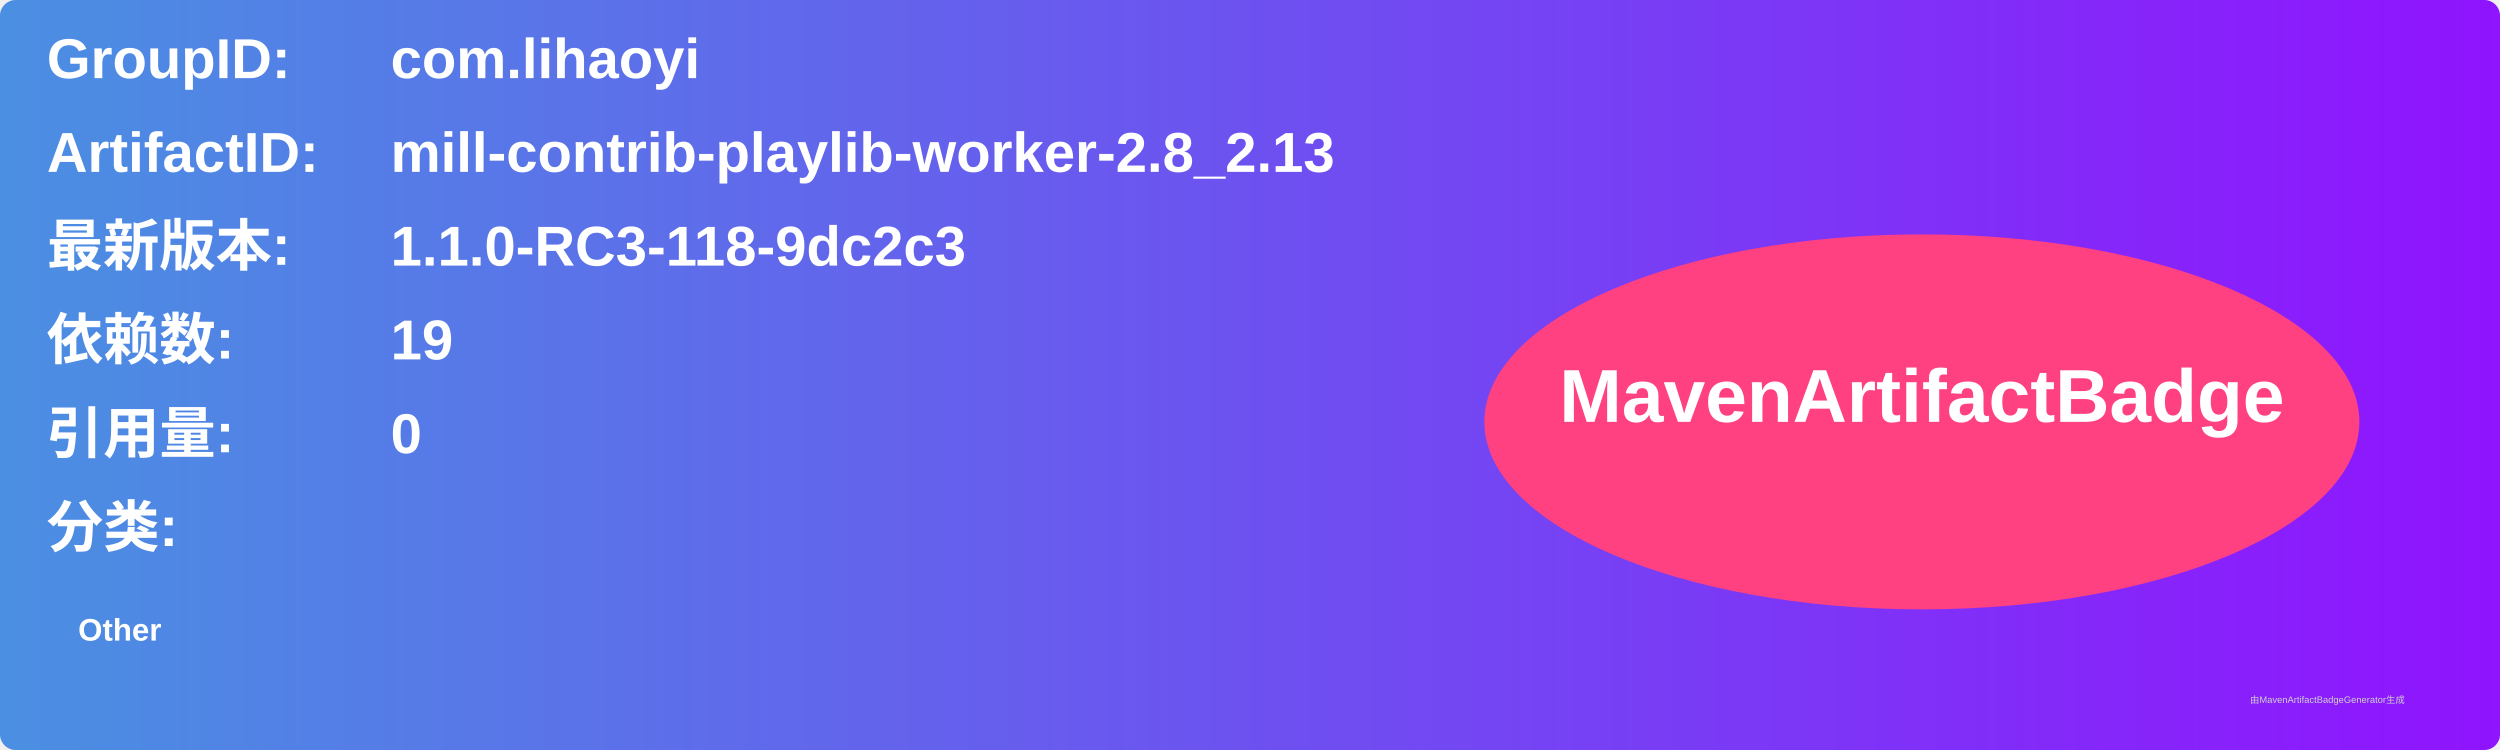
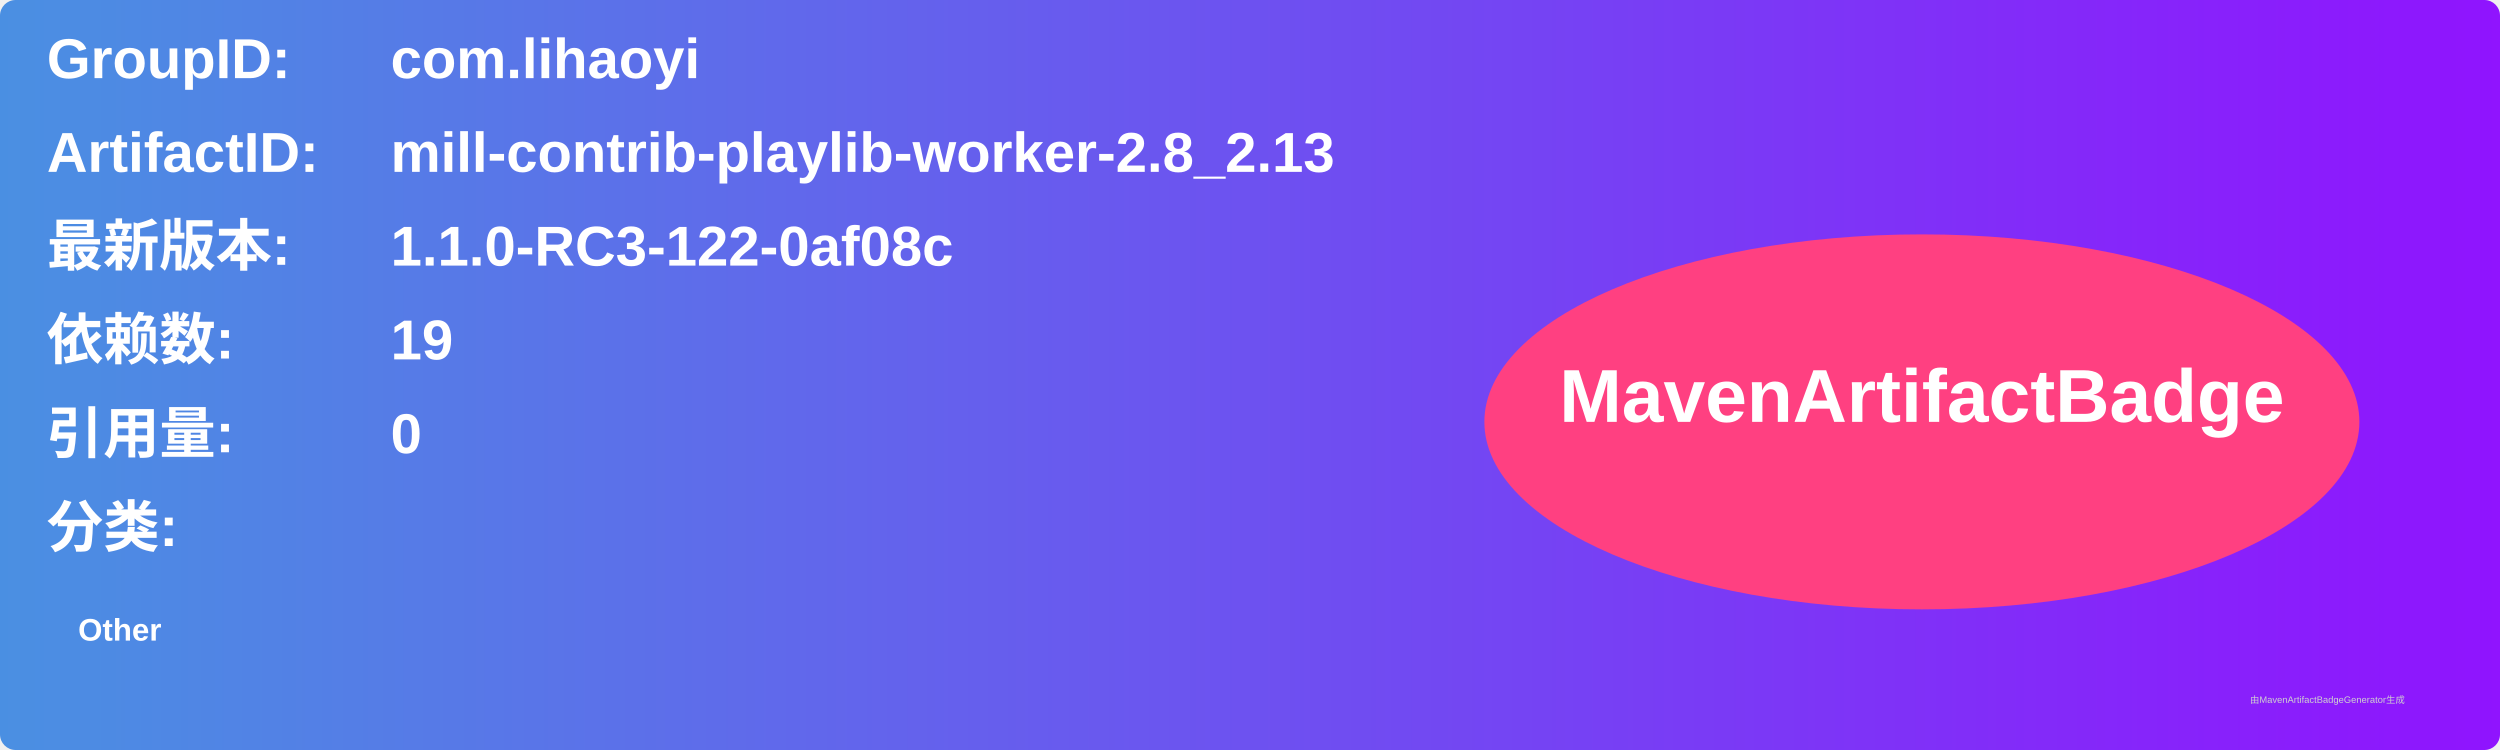
<svg xmlns="http://www.w3.org/2000/svg" width="800" height="240" viewBox="0 0 800 240">
  <linearGradient id="grad" x1="0%" y1="0%" x2="100%" y2="0%">
    <stop offset="0%" stop-color="#4a90e2" />
    <stop offset="100%" stop-color="#9013fe" />
  </linearGradient>
  <rect width="100%" height="100%" rx="5" ry="5" fill="url(#grad)" />
  <g transform="translate(15, 15)">
    <text x="0" y="10" font-family="Arial" font-size="18" fill="white" font-weight="bold" width="260">GroupID:</text>
    <text x="110" y="10" font-family="Arial" font-size="18" fill="white" font-weight="bold" width="460">com.lihaoyi</text>
    <text x="0" y="40" font-family="Arial" font-size="18" fill="white" font-weight="bold" width="260">ArtifactID:</text>
    <text x="110" y="40" font-family="Arial" font-size="18" fill="white" font-weight="bold" width="460">mill-contrib-playlib-worker-2.8_2.13</text>
    <text x="0" y="70" font-family="Arial" font-size="18" fill="white" font-weight="bold">最新版本:</text>
    <text x="110" y="70" font-family="Arial" font-size="18" fill="white" font-weight="bold">
-       <tspan font-weight="bold">1.1.0-RC3-118-9dc2c3</tspan>
+       <tspan font-weight="bold">1.1.0-RC3-122-0af08c</tspan>
    </text>
    <text x="0" y="100" font-family="Arial" font-size="18" fill="white" font-weight="bold">依赖数: </text>
    <text x="110" y="100" font-family="Arial" font-size="18" fill="white">
      <tspan font-weight="bold">19</tspan>
    </text>
    <text x="0" y="130" font-family="Arial" font-size="18" fill="white" font-weight="bold">引用量: </text>
    <text x="110" y="130" font-family="Arial" font-size="18" fill="white">
      <tspan font-weight="bold">0</tspan>
    </text>
    <text x="0" y="160" font-family="Arial" font-size="18" fill="white" font-weight="bold">分类:</text>
    <text x="10" y="190" font-family="Arial" font-size="10" fill="white">
      <tspan font-weight="bold">Other</tspan>
    </text>
    <ellipse cx="600" cy="120" rx="140" ry="60" fill="#ff4081" />
    <text x="600" y="120" text-anchor="middle" font-family="Arial" font-size="24" fill="white" font-weight="bold">MavenArtifactBadge</text>
  </g>
  <text x="720" y="225" font-family="Arial" font-size="3" fill="#d0d0d0">由MavenArtifactBadgeGenerator生成</text>
</svg>
